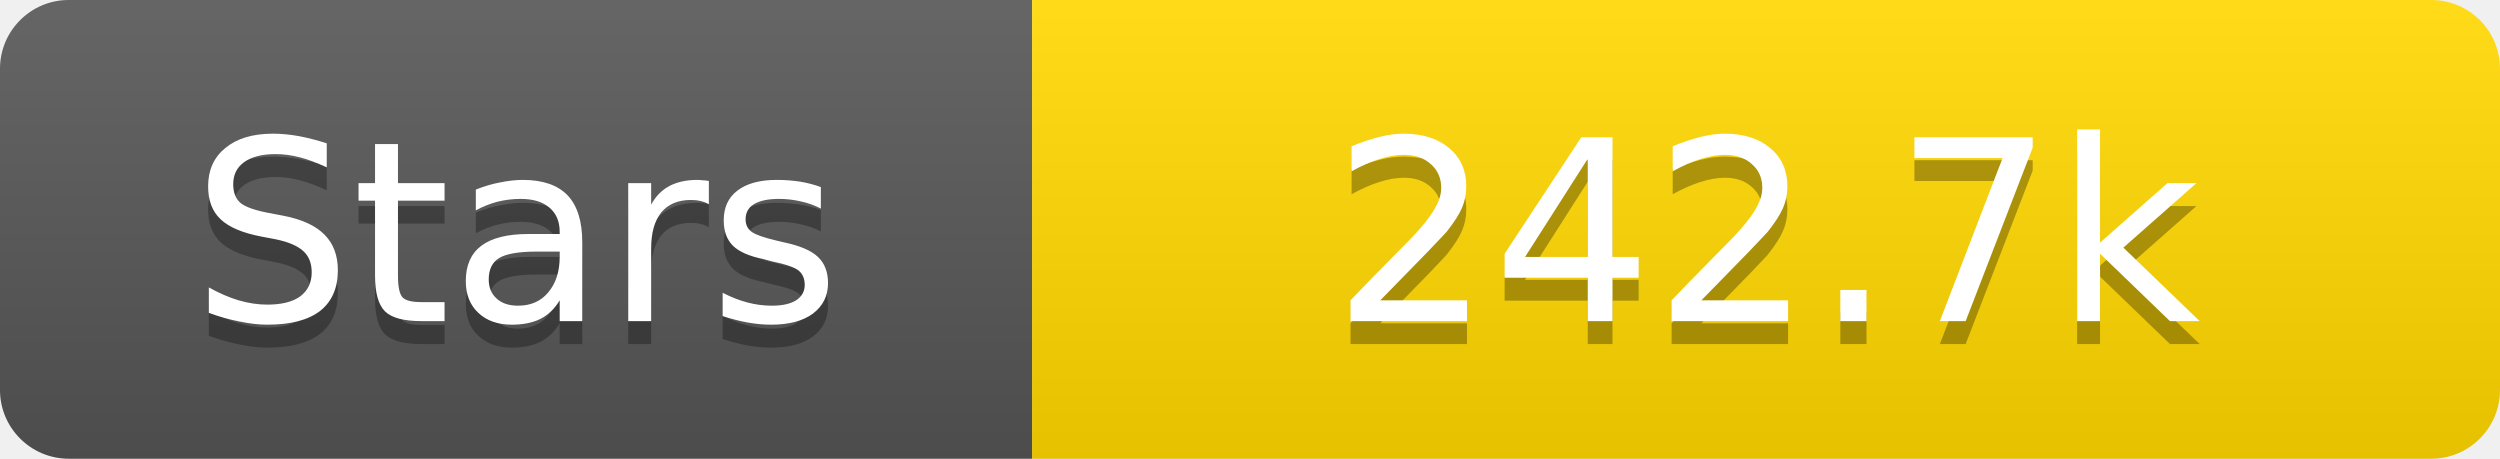
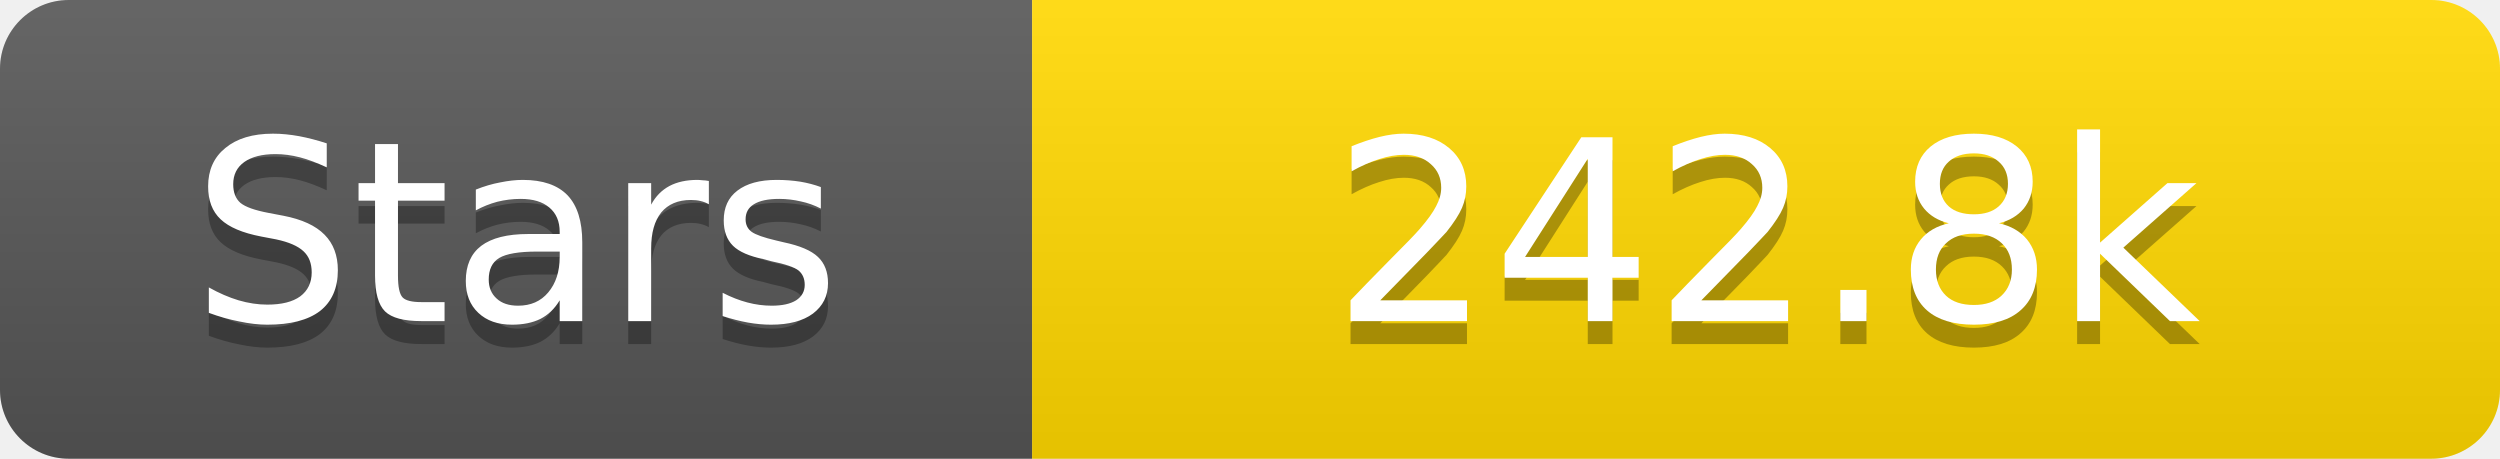
<svg xmlns="http://www.w3.org/2000/svg" width="109" height="20">
  <linearGradient id="s" x2="0" y2="100%">
    <stop offset="0" stop-color="#fff" stop-opacity=".1" />
    <stop offset="1" stop-opacity=".1" />
  </linearGradient>
  <clipPath id="r">
    <rect width="109" height="20" rx="3" fill="#fff" />
  </clipPath>
  <g clip-path="url(#r)">
    <rect width="45" height="20" fill="#555" />
    <rect x="45" width="64" height="20" fill="#ffd700" />
    <rect width="109" height="20" fill="url(#s)" />
  </g>
  <g fill="#fff" text-anchor="middle" font-family="Verdana,Geneva,DejaVu Sans,sans-serif" text-rendering="geometricPrecision" font-size="11">
    <text x="22.5" y="15" fill="#010101" fill-opacity=".3">Stars</text>
    <text x="22.5" y="14">Stars</text>
-     <text x="77.0" y="15" fill="#010101" fill-opacity=".3">242.7k</text>
-     <text x="77.0" y="14">242.7k</text>
+     <text x="77.0" y="15" fill="#010101" fill-opacity=".3">242.8k</text>
+     <text x="77.0" y="14">242.8k</text>
  </g>
</svg>
